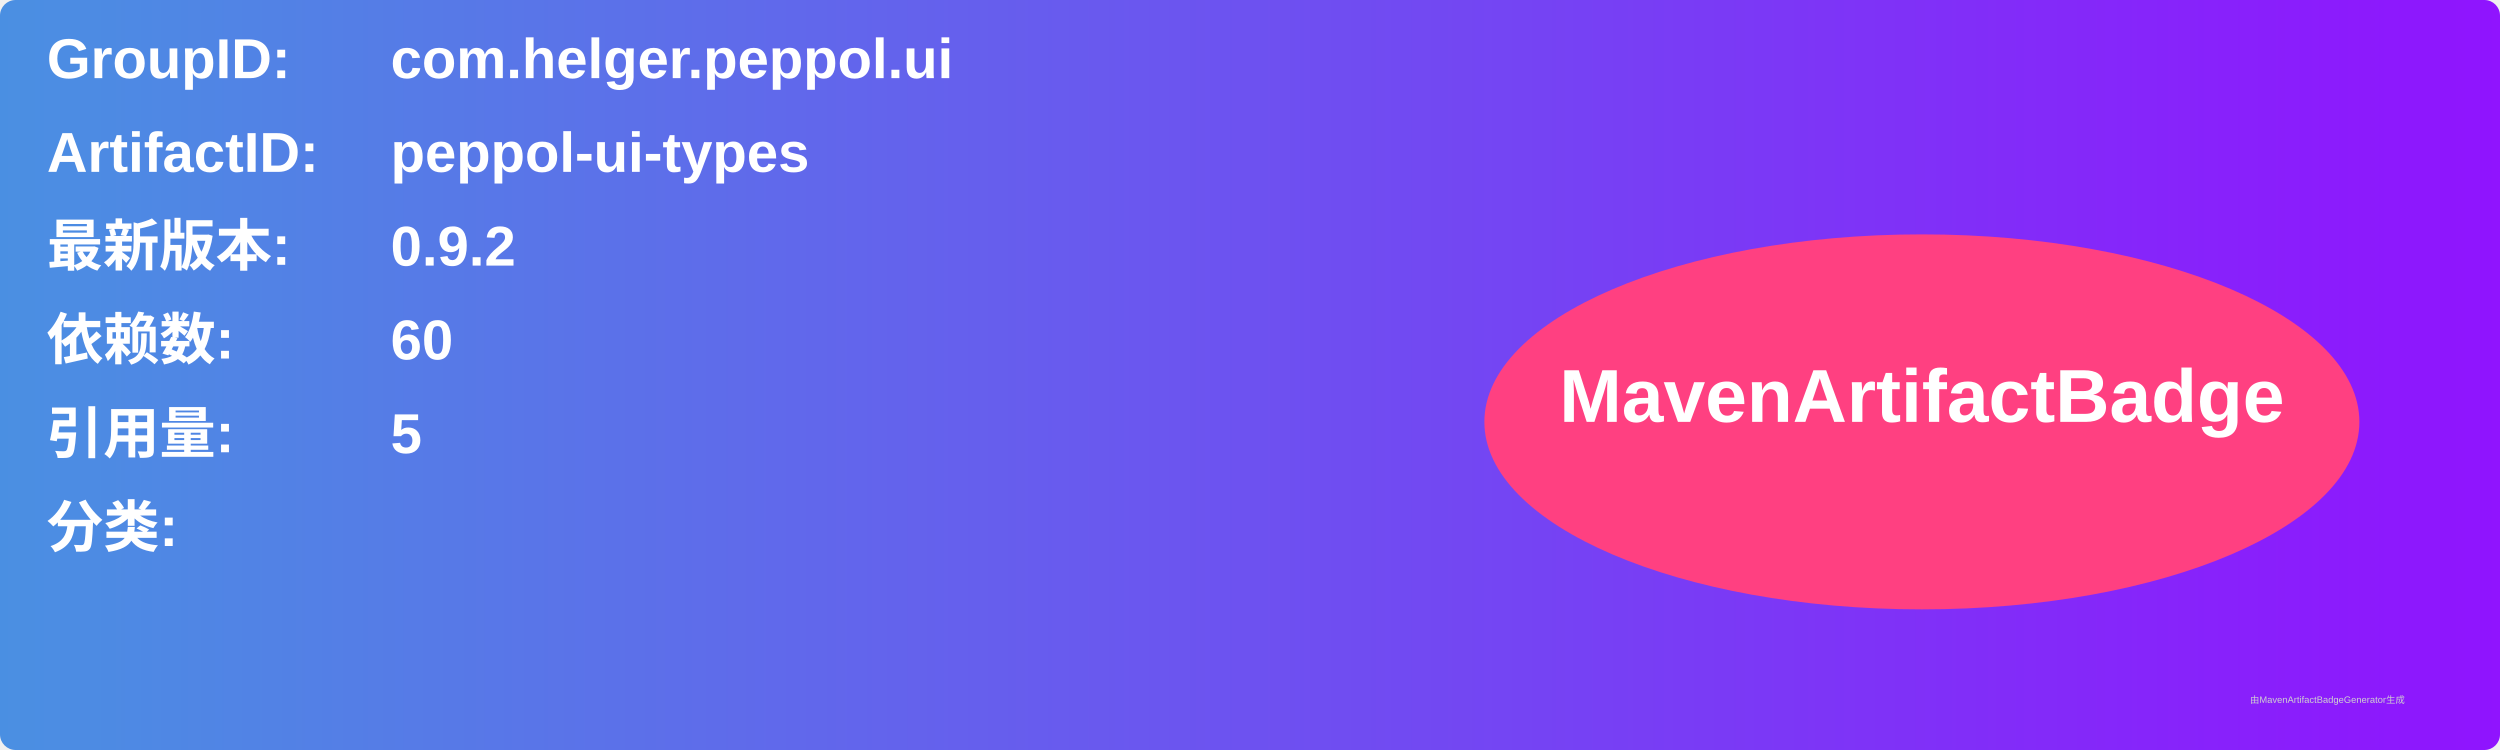
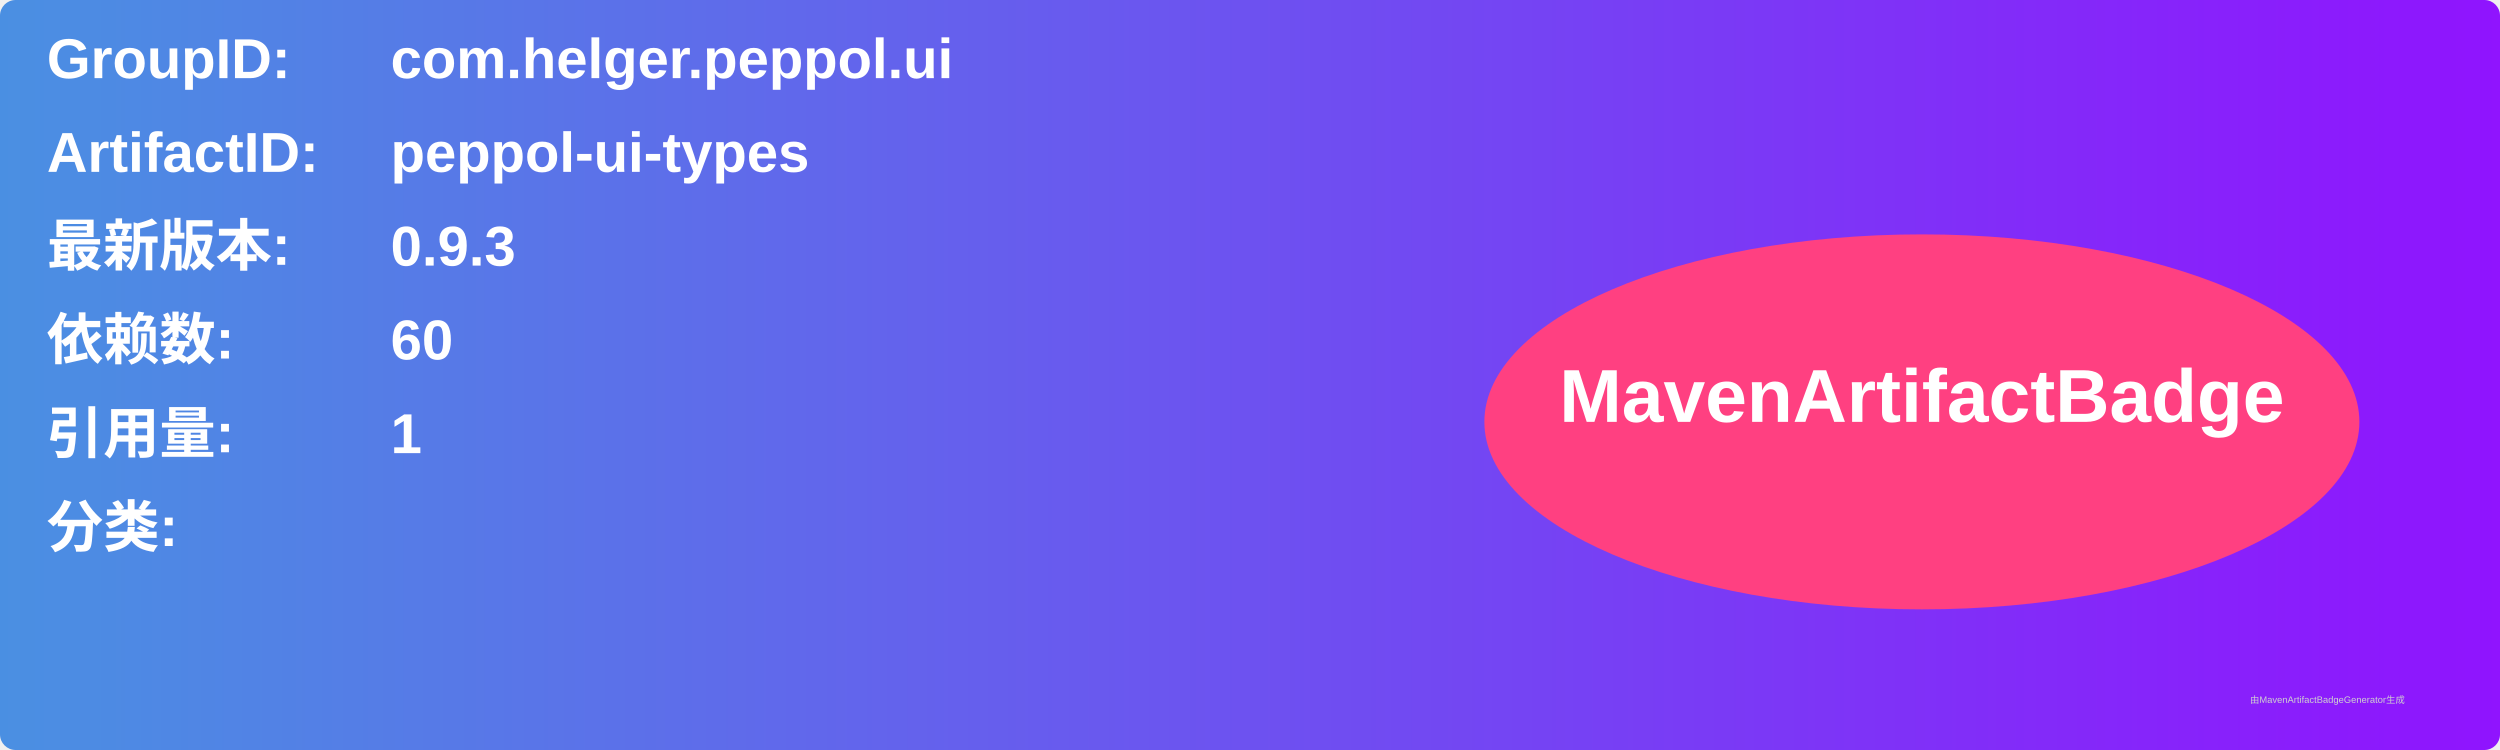
<svg xmlns="http://www.w3.org/2000/svg" width="800" height="240" viewBox="0 0 800 240">
  <linearGradient id="grad" x1="0%" y1="0%" x2="100%" y2="0%">
    <stop offset="0%" stop-color="#4a90e2" />
    <stop offset="100%" stop-color="#9013fe" />
  </linearGradient>
  <rect width="100%" height="100%" rx="5" ry="5" fill="url(#grad)" />
  <g transform="translate(15, 15)">
    <text x="0" y="10" font-family="Arial" font-size="18" fill="white" font-weight="bold" width="260">GroupID:</text>
    <text x="110" y="10" font-family="Arial" font-size="18" fill="white" font-weight="bold" width="460">com.helger.peppol.ui</text>
    <text x="0" y="40" font-family="Arial" font-size="18" fill="white" font-weight="bold" width="260">ArtifactID:</text>
    <text x="110" y="40" font-family="Arial" font-size="18" fill="white" font-weight="bold" width="460">peppol-ui-types</text>
    <text x="0" y="70" font-family="Arial" font-size="18" fill="white" font-weight="bold">最新版本:</text>
    <text x="110" y="70" font-family="Arial" font-size="18" fill="white" font-weight="bold">
-       <tspan font-weight="bold">0.9.2</tspan>
+       <tspan font-weight="bold">0.9.3</tspan>
    </text>
    <text x="0" y="100" font-family="Arial" font-size="18" fill="white" font-weight="bold">依赖数: </text>
    <text x="110" y="100" font-family="Arial" font-size="18" fill="white">
      <tspan font-weight="bold">60</tspan>
    </text>
    <text x="0" y="130" font-family="Arial" font-size="18" fill="white" font-weight="bold">引用量: </text>
    <text x="110" y="130" font-family="Arial" font-size="18" fill="white">
-       <tspan font-weight="bold">5</tspan>
+       <tspan font-weight="bold">1</tspan>
    </text>
    <text x="0" y="160" font-family="Arial" font-size="18" fill="white" font-weight="bold">分类:</text>
    <text x="10" y="190" font-family="Arial" font-size="10" fill="white">
      <tspan font-weight="bold" />
    </text>
    <ellipse cx="600" cy="120" rx="140" ry="60" fill="#ff4081" />
    <text x="600" y="120" text-anchor="middle" font-family="Arial" font-size="24" fill="white" font-weight="bold">MavenArtifactBadge</text>
  </g>
  <text x="720" y="225" font-family="Arial" font-size="3" fill="#d0d0d0">由MavenArtifactBadgeGenerator生成</text>
</svg>
